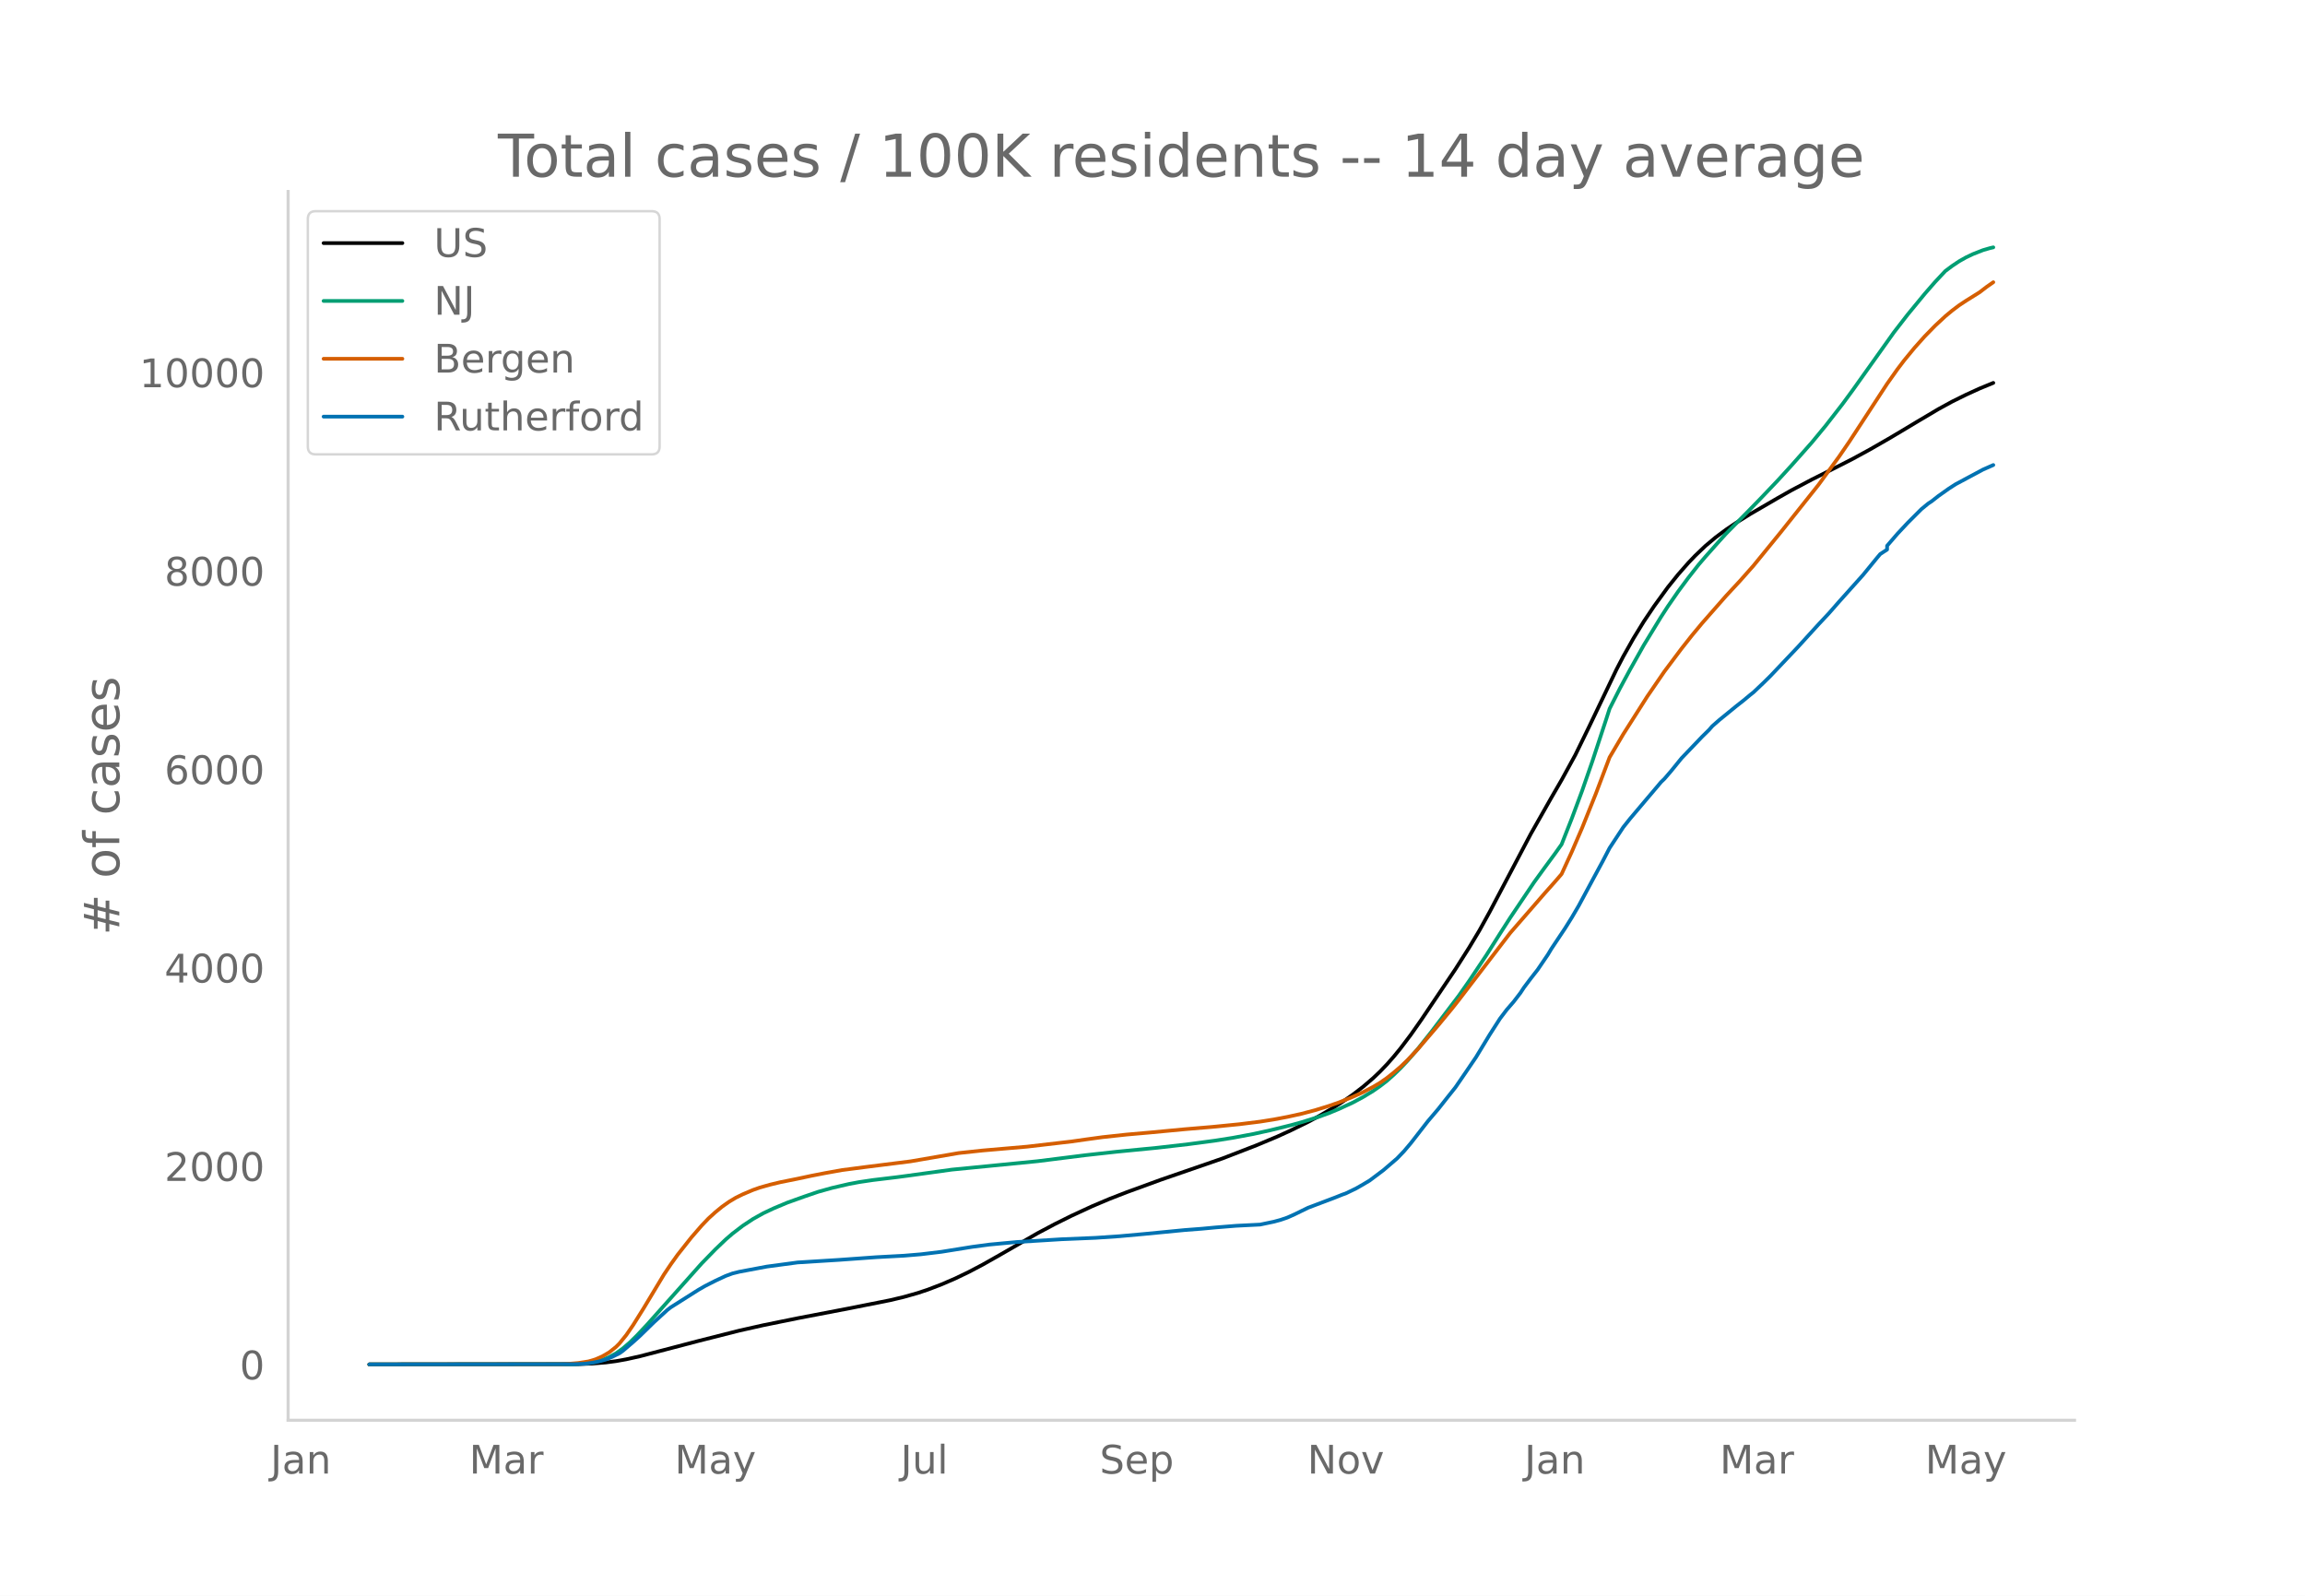
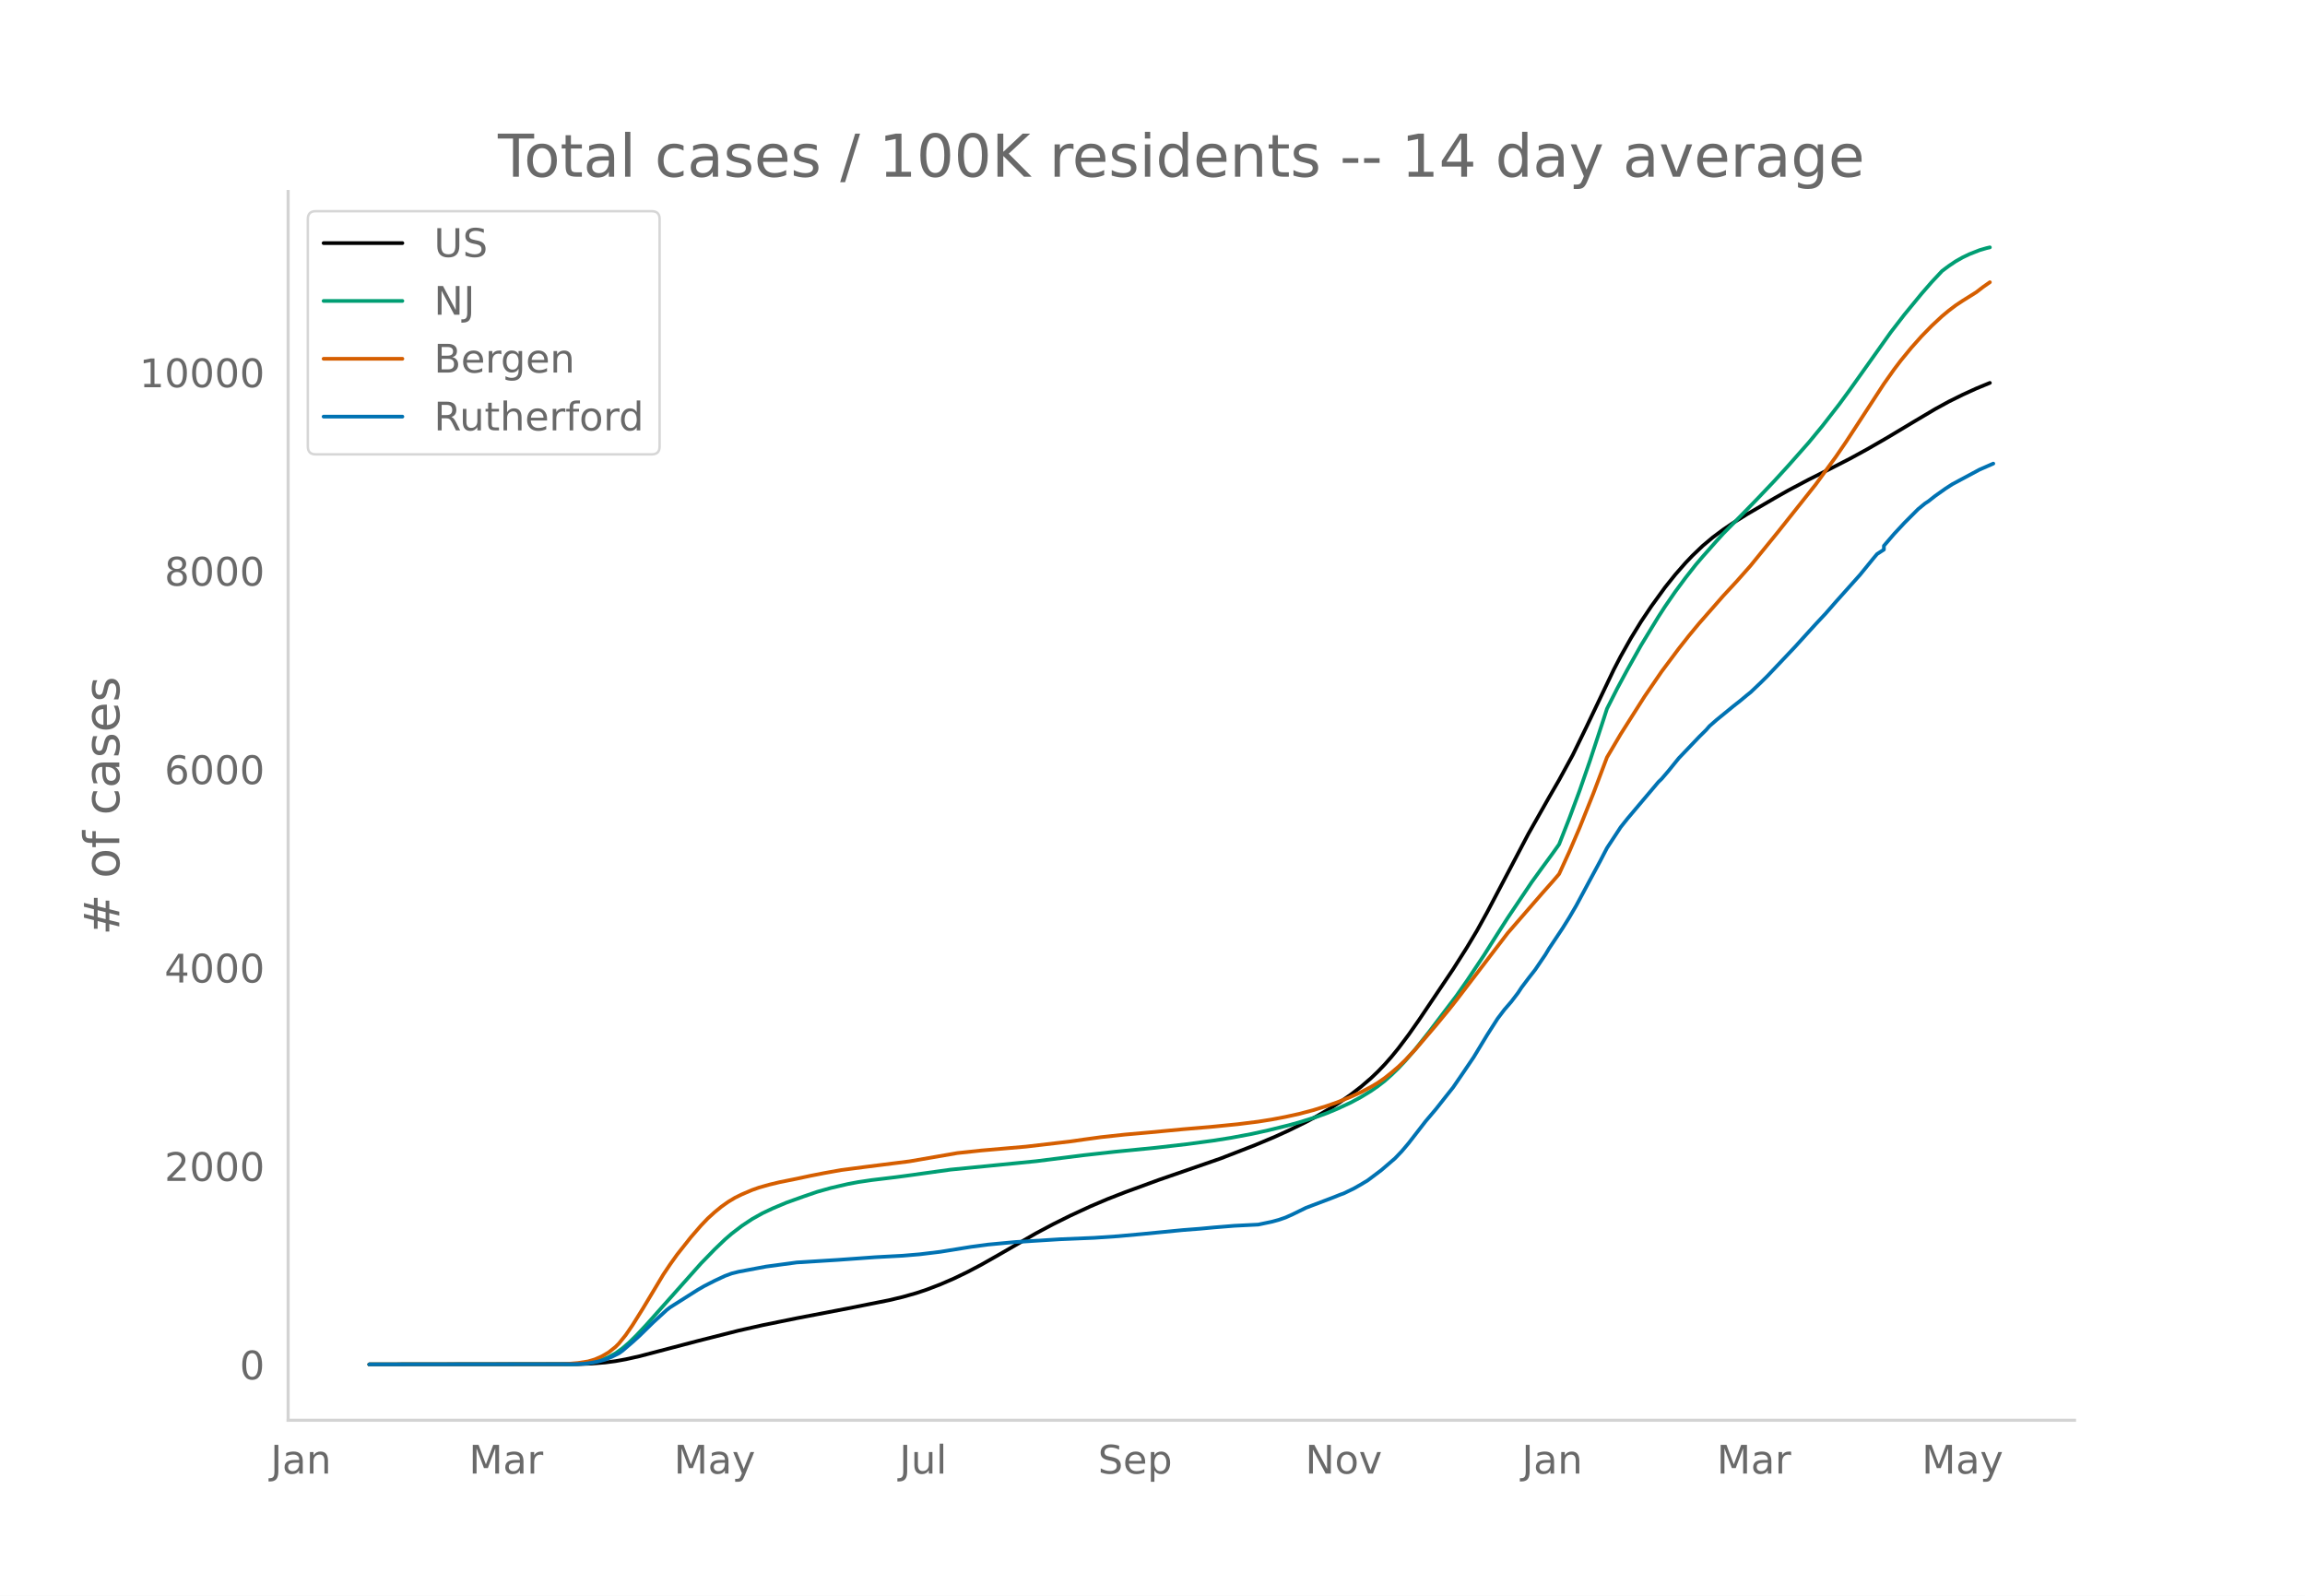
<svg xmlns="http://www.w3.org/2000/svg" xmlns:xlink="http://www.w3.org/1999/xlink" height="864" viewBox="0 0 936 648" width="1248">
  <defs>
    <style>*{stroke-linecap:butt;stroke-linejoin:round}</style>
  </defs>
  <g id="figure_1">
    <path d="M0 648h936V0H0z" style="fill:#fff" id="patch_1" />
    <g id="axes_1">
      <path d="M117 576.72h725.4V77.76H117z" style="fill:none" id="patch_2" />
-       <path clip-path="url(#p151ad370fe)" d="m149.973 554.04 84.866-.105 5.565-.217 5.565-.456 4.174-.546 4.174-.747 5.565-1.24 8.347-2.18 15.304-4.009 16.695-4.225 9.739-2.191 13.913-2.83 20.868-4.002 16.695-3.317 5.565-1.322 5.565-1.576 4.174-1.387 5.565-2.128 5.565-2.4 5.565-2.678 5.565-2.93 6.957-3.934 15.303-8.813 6.957-3.694 6.956-3.456 8.347-3.852 6.957-2.947 6.956-2.709 13.912-5.08 25.043-8.65 13.913-5.388 8.347-3.499 5.565-2.54 6.956-3.408 4.174-2.226 5.565-3.238 4.174-2.661 4.174-2.89 4.173-3.208 4.174-3.582 2.783-2.648 2.782-2.9 2.783-3.156 2.782-3.398 4.174-5.53 4.174-5.935L591 393.572l5.565-8.758 4.174-6.966 4.174-7.552 6.956-13.189 9.739-18.47 8.347-14.715 4.174-7.202 5.565-10.16 5.565-11.39 11.13-23.268 2.783-5.347 4.174-7.4 4.173-6.797 4.174-6.214 5.565-7.66 4.174-5.189 4.174-4.754 2.782-2.91 4.174-3.982 4.174-3.491 4.173-3.094 4.174-2.822 5.565-3.464 11.13-6.47 5.565-3.15 8.348-4.413 8.347-4.185 8.348-4.258 6.956-3.794 8.348-4.799 11.13-6.656 8.347-4.95 5.565-3.04 5.565-2.756 5.565-2.538 5.565-2.291h0" style="fill:none;stroke:#000;stroke-linecap:round;stroke-width:1.5" id="line2d_1" />
-       <path clip-path="url(#p151ad370fe)" d="m149.973 554.04 82.084-.091 4.173-.197 2.783-.26 2.783-.507 2.782-.788 2.783-1.13 2.782-1.513 2.783-2.002 2.782-2.392 2.783-2.714 4.173-4.437 22.26-24.966 5.565-5.713 4.174-3.991 2.783-2.405 4.173-3.19 4.174-2.759 4.174-2.335 4.174-1.967 5.565-2.334 6.956-2.491 5.565-1.901 5.565-1.56 6.956-1.615 4.174-.779 5.565-.826 9.739-1.171 4.174-.553 18.086-2.5 34.781-3.419 19.478-2.446 12.521-1.386 16.695-1.635 12.522-1.44 11.13-1.488 6.956-1.1 8.347-1.556 6.957-1.528 8.347-2.061 4.174-1.15 6.956-2.181 4.174-1.513 4.174-1.725 5.565-2.566 4.173-2.23 4.174-2.54 2.783-1.932 2.782-2.148 2.783-2.479 2.782-2.696 2.783-2.944 4.174-4.824 5.565-7.006 11.13-14.647 4.173-5.962 6.957-10.406 5.565-8.789 4.173-6.497 9.74-14.467 4.173-5.752 4.174-5.676 2.782-3.909 4.174-10.588 4.174-11.218 4.174-12.023 5.565-16.9 1.39-4.314 4.175-8.231 4.173-7.725 5.565-9.903 6.957-11.407 2.782-4.292 4.174-6.03 4.174-5.629 4.173-5.312 2.783-3.254 5.565-6.266 2.782-3.068 8.348-8.447 5.565-5.711 6.956-7.3 5.565-6.081 8.348-9.427 5.565-6.736 6.956-8.94 4.174-5.685 16.695-23.431 5.565-7.192 6.956-8.45 4.174-4.788 4.174-4.452 2.782-2.073 2.783-1.867 2.782-1.573 2.783-1.332 4.174-1.64 2.782-.806 1.391-.324h0" style="fill:none;stroke:#009e73;stroke-linecap:round;stroke-width:1.5" id="line2d_2" />
-       <path clip-path="url(#p151ad370fe)" d="m149.973 554.04 77.91-.085 2.782-.131 4.174-.356 4.174-.65 2.783-.827 2.782-1.218 2.783-1.62 2.782-2.21 1.391-1.397 2.783-3.435 2.782-4.04 4.174-6.672 8.348-13.87 2.782-4.137 2.783-3.89 5.565-7.03 4.173-4.807 2.783-2.909 2.782-2.521 2.783-2.272 2.782-1.968 2.783-1.665 2.782-1.362 4.174-1.768 2.783-.98 4.173-1.177 4.174-.999 6.957-1.398 5.565-1.19 5.565-1.089 6.956-1.243 9.739-1.269 18.086-2.274 19.477-3.358 9.74-1.043 18.086-1.562 18.086-2.105 5.565-.797 6.956-.949 9.739-1.053 9.739-.857 13.912-1.314 11.13-.938 11.13-1.102 8.348-1.04 5.565-.884 5.565-1.058 5.565-1.223 5.565-1.467 5.565-1.716 4.174-1.451 5.565-2.24 4.173-1.892 4.174-2.198 2.783-1.654 2.782-1.934 2.783-2.21 2.782-2.372 2.783-2.673 4.174-4.41 8.347-9.756 5.565-6.75 2.783-3.522 20.868-27.215 13.913-16.008 4.174-4.693 2.782-3.226 4.174-9.085 4.174-9.693 5.565-13.87 5.565-14.721 5.565-9.418 9.739-15.31 6.956-10.144 6.956-9.288 4.174-5.29 4.174-5.028 9.738-11.087 5.565-5.999 5.565-6.272 11.13-13.658 15.304-19.223 8.348-11.441 4.174-6.097 6.956-10.643 8.347-12.778 4.174-5.894 2.783-3.662 4.173-5.072 4.174-4.677 4.174-4.271 4.174-3.883 2.782-2.304 2.783-2.105 2.782-1.841 5.565-3.475 2.783-2.137 2.782-1.944h0" style="fill:none;stroke:#d55e00;stroke-linecap:round;stroke-width:1.5" id="line2d_3" />
-       <path clip-path="url(#p151ad370fe)" d="m149.973 554.04 83.475-.094 4.174-.189 2.782-.377 2.783-.55 2.782-.74 2.783-1.179 2.782-1.383 1.392-.99 4.173-3.57 2.783-2.516 5.565-5.44 5.565-5.094 1.391-1.069 11.13-7.044 2.783-1.603 4.173-2.123 4.174-1.95 2.783-1.022 2.782-.691 11.13-2.091 12.522-1.683 16.695-1.037 15.303-1.101 11.13-.598 6.957-.581 8.347-1.007 12.521-2.012 6.957-.928 11.13-1.037 18.086-1.117 13.913-.581 9.738-.66 9.74-.881 16.694-1.62 6.957-.534 5.565-.52 8.347-.675 9.739-.488 5.565-1.163 2.782-.755 2.783-.959 2.782-1.242 5.565-2.72 11.13-4.214 2.783-1.116 1.391-.487 4.174-2.013 2.782-1.588 2.783-1.666 5.565-4.183 5.565-4.78 2.783-2.908 2.782-3.286 6.956-8.946 4.174-4.906 4.174-5.283 2.782-3.49 4.174-6.085 4.174-6.147 5.565-9.167 4.174-6.509 2.782-3.663 2.783-3.208 2.782-3.631 1.391-2.123 2.783-3.695 2.782-3.553 4.174-6.148 1.391-2.327 5.565-8.333 2.783-4.45 2.783-4.748 5.565-10.345 4.173-7.72 2.783-5.346 5.565-8.458 2.782-3.49 6.957-8.224 4.173-4.921 1.392-1.667 1.39-1.336 2.783-3.239 4.174-5.141 8.348-8.726 2.782-2.736 1.391-1.588 2.783-2.437 6.956-5.676 2.783-2.185 2.782-2.312 1.391-1.1 4.174-3.962 2.783-2.752 11.13-11.729 4.174-4.59 4.173-4.576 4.174-4.45 4.174-4.764 9.739-10.864 5.565-6.808 1.39-1.65 2.783-1.809v-1.54l4.174-4.843 4.174-4.466 5.565-5.565 2.782-2.28 1.392-.912 2.782-2.186 4.174-2.955 2.782-1.793 11.13-5.959 4.174-1.84h0" style="fill:none;stroke:#0072b2;stroke-linecap:round;stroke-width:1.5" id="line2d_4" />
+       <path clip-path="url(#p2865c49f40)" d="m149.973 554.04 84.688-.105 5.553-.217 5.553-.456 4.165-.546 4.165-.747 5.553-1.24 8.33-2.18 15.272-4.009 16.66-4.225 9.718-2.191 13.883-2.83 20.825-4.002 16.66-3.317 5.553-1.322 5.554-1.576 4.165-1.387 5.553-2.128 5.553-2.4 5.554-2.678 5.553-2.93 6.942-3.934 15.271-8.813 6.942-3.694 6.941-3.456 8.33-3.852 6.942-2.947 6.942-2.709 13.883-5.08 24.99-8.65 13.883-5.388 8.33-3.499 5.553-2.54 6.942-3.408 4.165-2.226 5.553-3.238 4.165-2.661 4.165-2.89 4.165-3.208 4.165-3.582 2.777-2.648 2.776-2.9 2.777-3.156 2.777-3.398 4.165-5.53 4.165-5.935 13.883-20.64 5.553-8.758 4.165-6.966 4.165-7.552 6.942-13.189 9.718-18.47 8.33-14.715 4.165-7.202 5.553-10.16 5.554-11.39 11.106-23.268 2.777-5.347 4.165-7.4 4.165-6.797 4.165-6.214 5.553-7.66 4.165-5.189 4.165-4.754 2.777-2.91 4.165-3.982 4.165-3.491 4.165-3.094 4.165-2.822 5.553-3.464 11.106-6.47 5.554-3.15 8.33-4.413 8.33-4.185 8.33-4.258 6.941-3.794 8.33-4.799 11.107-6.656 8.33-4.95 5.553-3.04 5.553-2.756 5.554-2.538 5.553-2.291h0" style="fill:none;stroke:#000;stroke-linecap:round;stroke-width:1.5" id="line2d_1" />
+       <path clip-path="url(#p2865c49f40)" d="m149.973 554.04 81.91-.091 4.166-.197 2.777-.26 2.776-.507 2.777-.788 2.777-1.13 2.776-1.513 2.777-2.002 2.776-2.392 2.777-2.714 4.165-4.437 22.213-24.966 5.554-5.713 4.165-3.991 2.776-2.405 4.165-3.19 4.165-2.759 4.165-2.335 4.165-1.967 5.553-2.334 6.942-2.491 5.553-1.901 5.554-1.56 6.941-1.615 4.165-.779 5.554-.826 9.718-1.171 4.165-.553 18.048-2.5 34.708-3.419 19.437-2.446 12.495-1.386 16.66-1.635 12.494-1.44 11.107-1.488 6.942-1.1 8.33-1.556 6.941-1.528 8.33-2.061 4.165-1.15 6.942-2.181 4.165-1.513 4.165-1.725 5.553-2.566 4.165-2.23 4.165-2.54 2.777-1.932 2.776-2.148 2.777-2.479 2.777-2.696 2.776-2.944 4.165-4.824 5.554-7.006 11.106-14.647 4.165-5.962 6.942-10.406 5.553-8.789 4.165-6.497 9.718-14.467 4.165-5.752 4.165-5.676 2.777-3.909 4.165-10.588 4.165-11.218 4.165-12.023 5.553-16.9 1.389-4.314 4.164-8.231 4.165-7.725 5.554-9.903 6.941-11.407 2.777-4.292 4.165-6.03 4.165-5.629 4.165-5.312 2.777-3.254 5.553-6.266 2.777-3.068 8.33-8.447 5.553-5.711 6.941-7.3 5.554-6.081 8.33-9.427 5.553-6.736 6.942-8.94 4.165-5.685 16.66-23.431 5.553-7.192 6.941-8.45 4.165-4.788 4.165-4.452 2.777-2.073 2.777-1.867 2.776-1.573 2.777-1.332 4.165-1.64 2.777-.806 1.388-.324h0" style="fill:none;stroke:#009e73;stroke-linecap:round;stroke-width:1.5" id="line2d_2" />
+       <path clip-path="url(#p2865c49f40)" d="m149.973 554.04 77.746-.085 2.777-.131 4.165-.356 4.165-.65 2.776-.827 2.777-1.218 2.777-1.62 2.776-2.21 1.388-1.397 2.777-3.435 2.777-4.04 4.165-6.672 8.33-13.87 2.776-4.137 2.777-3.89 5.553-7.03 4.165-4.807 2.777-2.909 2.777-2.521 2.776-2.272 2.777-1.968 2.777-1.665 2.776-1.362 4.165-1.768 2.777-.98 4.165-1.177 4.165-.999 6.941-1.398 5.554-1.19 5.553-1.089 6.942-1.243 9.718-1.269 18.048-2.274 19.437-3.358 9.718-1.043 18.048-1.562 18.048-2.105 5.554-.797 6.941-.949 9.719-1.053 9.718-.857 13.883-1.314 11.107-.938 11.106-1.102 8.33-1.04 5.554-.884 5.553-1.058 5.553-1.223 5.554-1.467 5.553-1.716 4.165-1.451 5.553-2.24 4.165-1.892 4.165-2.198 2.777-1.654 2.776-1.934 2.777-2.21 2.777-2.372 2.776-2.673 4.165-4.41 8.33-9.756 5.554-6.75 2.776-3.522 20.825-27.215 13.883-16.008 4.165-4.693 2.777-3.226 4.165-9.085 4.165-9.693 5.553-13.87 5.554-14.721 5.553-9.418 9.718-15.31 6.942-10.144 6.941-9.288 4.165-5.29 4.165-5.028 9.719-11.087 5.553-5.999 5.553-6.272 11.107-13.658 15.271-19.223 8.33-11.441 4.165-6.097 6.942-10.643 8.33-12.778 4.165-5.894 2.776-3.662 4.165-5.072 4.165-4.677 4.165-4.271 4.165-3.883 2.777-2.304 2.777-2.105 2.776-1.841 5.554-3.475 2.776-2.137 2.777-1.944h0" style="fill:none;stroke:#d55e00;stroke-linecap:round;stroke-width:1.5" id="line2d_3" />
+       <path clip-path="url(#p2865c49f40)" d="m149.973 554.04 83.3-.094 4.164-.189 2.777-.377 2.777-.55 2.776-.74 2.777-1.179 2.776-1.383 1.389-.99 4.165-3.57 2.776-2.516 5.554-5.44 5.553-5.094 1.388-1.069 11.107-7.044 2.777-1.603 4.165-2.123 4.165-1.95 2.776-1.022 2.777-.691 11.106-2.091 12.495-1.683 16.66-1.037 15.272-1.101 11.106-.598 6.942-.581 8.33-1.007 12.495-2.012 6.942-.928 11.106-1.037 18.048-1.117 13.884-.581 9.718-.66 9.718-.881 16.66-1.62 6.942-.534 5.553-.52 8.33-.675 9.718-.488 5.554-1.163 2.776-.755 2.777-.959 2.777-1.242 5.553-2.72 11.106-4.214 2.777-1.116 1.388-.487 4.165-2.013 2.777-1.588 2.777-1.666 5.553-4.183 5.553-4.78 2.777-2.908 2.777-3.286 6.941-8.946 4.165-4.906 4.165-5.283 2.777-3.49 4.165-6.085 4.165-6.147 5.553-9.167 4.165-6.509 2.777-3.663 2.776-3.208 2.777-3.631 1.388-2.123 2.777-3.695 2.777-3.553 4.165-6.148 1.388-2.327 5.553-8.333 2.777-4.45 2.777-4.748 5.553-10.345 4.165-7.72 2.777-5.346 5.553-8.458 2.776-3.49 6.942-8.224 4.165-4.921 1.388-1.667 1.389-1.336 2.776-3.239 4.165-5.141 8.33-8.726 2.777-2.736 1.388-1.588 2.777-2.437 6.942-5.676 2.776-2.185 2.777-2.312 1.388-1.1 4.165-3.962 2.777-2.752 11.106-11.729 4.165-4.59 4.165-4.576 4.165-4.45 4.165-4.764 9.719-10.864 5.553-6.808 1.388-1.65 2.777-1.809v-1.54l4.165-4.843 4.165-4.466 5.553-5.565 2.777-2.28 1.388-.912 2.777-2.186 4.165-2.955 2.776-1.793 11.107-5.959 5.553-2.421h0" style="fill:none;stroke:#0072b2;stroke-linecap:round;stroke-width:1.5" id="line2d_4" />
      <path d="M117 576.72V77.76" style="fill:none;stroke:#d3d3d3;stroke-linecap:square;stroke-linejoin:miter;stroke-width:1.25" id="patch_3" />
      <path d="M117 576.72h725.4" style="fill:none;stroke:#d3d3d3;stroke-linecap:square;stroke-linejoin:miter;stroke-width:1.25" id="patch_4" />
      <g id="matplotlib.axis_1">
        <g id="xtick_1">
-           <g style="fill:#696969" transform="matrix(.16 0 0 -.16 109.815 598.378)" id="text_1">
+           <g style="fill:#696969" transform="matrix(.16 0 0 -.16 109.874 598.378)" id="text_1">
            <defs>
              <path d="M9.813 72.906h9.859V5.078q0-13.187-5-19.14-5-5.954-16.094-5.954h-3.75v8.297h3.078q6.531 0 9.219 3.672Q9.813-4.39 9.813 5.078z" id="DejaVuSans-74" />
              <path d="M34.281 27.484q-10.89 0-15.093-2.484-4.204-2.484-4.204-8.5 0-4.781 3.157-7.594 3.156-2.797 8.562-2.797 7.485 0 12 5.297 4.516 5.297 4.516 14.078v2zm17.922 3.72V0H43.22v8.297Q40.14 3.328 35.547.953q-4.594-2.375-11.234-2.375-8.391 0-13.36 4.719Q6 8.016 6 15.922q0 9.219 6.172 13.906 6.187 4.688 18.437 4.688h12.61v.89q0 6.203-4.078 9.594-4.078 3.39-11.453 3.39-4.688 0-9.141-1.124-4.438-1.125-8.531-3.375v8.312q4.921 1.906 9.562 2.844 4.64.953 9.031.953 11.875 0 17.735-6.156 5.86-6.14 5.86-18.64z" id="DejaVuSans-97" />
              <path d="M54.89 33.016V0h-8.984v32.719q0 7.765-3.031 11.61-3.031 3.858-9.078 3.858-7.281 0-11.484-4.64-4.204-4.625-4.204-12.64V0H9.08v54.688h9.03v-8.5q3.235 4.937 7.594 7.374Q30.078 56 35.797 56q9.422 0 14.25-5.828 4.844-5.828 4.844-17.156z" id="DejaVuSans-110" />
            </defs>
            <use xlink:href="#DejaVuSans-74" />
            <use x="29.492" xlink:href="#DejaVuSans-97" />
            <use x="90.771" xlink:href="#DejaVuSans-110" />
          </g>
        </g>
        <g id="xtick_2">
-           <g style="fill:#696969" transform="matrix(.16 0 0 -.16 190.53 598.378)" id="text_2">
+           <g style="fill:#696969" transform="matrix(.16 0 0 -.16 190.412 598.378)" id="text_2">
            <defs>
              <path d="M9.813 72.906h14.703l18.593-49.61 18.703 49.61h14.704V0H66.89v64.016l-18.797-50h-9.907l-18.796 50V0H9.813z" id="DejaVuSans-77" />
              <path d="M41.11 46.297q-1.516.875-3.297 1.281Q36.03 48 33.89 48q-7.625 0-11.703-4.953-4.079-4.953-4.079-14.234V0H9.08v54.688h9.03v-8.5q2.844 4.984 7.375 7.39Q30.031 56 36.531 56q.922 0 2.047-.125 1.125-.11 2.484-.36z" id="DejaVuSans-114" />
            </defs>
            <use xlink:href="#DejaVuSans-77" />
            <use x="86.279" xlink:href="#DejaVuSans-97" />
            <use x="147.559" xlink:href="#DejaVuSans-114" />
          </g>
        </g>
        <g id="xtick_3">
-           <g style="fill:#696969" transform="matrix(.16 0 0 -.16 273.95 598.378)" id="text_3">
+           <g style="fill:#696969" transform="matrix(.16 0 0 -.16 273.654 598.378)" id="text_3">
            <defs>
              <path d="M32.172-5.078q-3.797-9.766-7.422-12.735-3.61-2.984-9.656-2.984H7.906v7.516h5.282q3.703 0 5.75 1.765Q21-9.766 23.483-3.219l1.61 4.094-22.11 53.813H12.5l17.094-42.766 17.093 42.766h9.516z" id="DejaVuSans-121" />
            </defs>
            <use xlink:href="#DejaVuSans-77" />
            <use x="86.279" xlink:href="#DejaVuSans-97" />
            <use x="147.559" xlink:href="#DejaVuSans-121" />
          </g>
        </g>
        <g id="xtick_4">
-           <g style="fill:#696969" transform="matrix(.16 0 0 -.16 365.703 598.378)" id="text_4">
+           <g style="fill:#696969" transform="matrix(.16 0 0 -.16 365.229 598.378)" id="text_4">
            <defs>
              <path d="M8.5 21.578v33.11h8.984V21.922q0-7.766 3.016-11.656 3.031-3.875 9.094-3.875 7.265 0 11.484 4.64 4.234 4.64 4.234 12.656v31h8.985V0h-8.984v8.406Q42.047 3.422 37.718 1q-4.313-2.422-10.032-2.422-9.421 0-14.312 5.86Q8.5 10.296 8.5 21.578zM31.11 56z" id="DejaVuSans-117" />
              <path d="M9.422 75.984h8.984V0H9.422z" id="DejaVuSans-108" />
            </defs>
            <use xlink:href="#DejaVuSans-74" />
            <use x="29.492" xlink:href="#DejaVuSans-117" />
            <use x="92.871" xlink:href="#DejaVuSans-108" />
          </g>
        </g>
        <g id="xtick_5">
-           <g style="fill:#696969" transform="matrix(.16 0 0 -.16 446.534 598.378)" id="text_5">
+           <g style="fill:#696969" transform="matrix(.16 0 0 -.16 445.878 598.378)" id="text_5">
            <defs>
              <path d="M53.516 70.516V60.89q-5.61 2.687-10.594 4-4.984 1.328-9.625 1.328-8.047 0-12.422-3.125t-4.375-8.89q0-4.845 2.906-7.313 2.907-2.453 11.016-3.97l5.953-1.218q11.031-2.11 16.281-7.406 5.25-5.297 5.25-14.172 0-10.61-7.11-16.078-7.093-5.469-20.812-5.469-5.172 0-11.015 1.172Q13.14.922 6.89 3.219v10.156q6-3.36 11.765-5.078 5.766-1.703 11.328-1.703 8.438 0 13.032 3.312 4.593 3.328 4.593 9.485 0 5.359-3.297 8.39-3.296 3.032-10.812 4.547L27.484 33.5q-11.03 2.188-15.968 6.875-4.922 4.688-4.922 13.047 0 9.672 6.812 15.234 6.813 5.563 18.766 5.563 5.14 0 10.453-.938 5.328-.922 10.89-2.765z" id="DejaVuSans-83" />
              <path d="M56.203 29.594v-4.39H14.891q.593-9.282 5.593-14.142 5-4.859 13.938-4.859 5.172 0 10.031 1.266 4.86 1.265 9.656 3.812v-8.5Q49.266.734 44.187-.344 39.11-1.422 33.892-1.422q-13.094 0-20.735 7.61-7.64 7.625-7.64 20.625 0 13.421 7.25 21.296Q20.016 56 32.328 56q11.031 0 17.453-7.11 6.422-7.093 6.422-19.296zm-8.984 2.64q-.094 7.36-4.125 11.75-4.032 4.407-10.672 4.407-7.516 0-12.031-4.25-4.516-4.25-5.203-11.97z" id="DejaVuSans-101" />
              <path d="M18.11 8.203v-29H9.077v75.484h9.031v-8.296q2.844 4.875 7.157 7.234Q29.594 56 35.594 56q9.968 0 16.187-7.906 6.235-7.907 6.235-20.797T51.78 6.484q-6.218-7.906-16.187-7.906-6 0-10.328 2.375-4.313 2.375-7.157 7.25zm30.578 19.094q0 9.906-4.079 15.547-4.078 5.64-11.203 5.64-7.14 0-11.218-5.64-4.079-5.64-4.079-15.547 0-9.906 4.078-15.547 4.079-5.64 11.22-5.64 7.124 0 11.202 5.64t4.078 15.547z" id="DejaVuSans-112" />
            </defs>
            <use xlink:href="#DejaVuSans-83" />
            <use x="63.477" xlink:href="#DejaVuSans-101" />
            <use x="125" xlink:href="#DejaVuSans-112" />
          </g>
        </g>
        <g id="xtick_6">
-           <g style="fill:#696969" transform="matrix(.16 0 0 -.16 530.865 598.378)" id="text_6">
+           <g style="fill:#696969" transform="matrix(.16 0 0 -.16 530.03 598.378)" id="text_6">
            <defs>
              <path d="M9.813 72.906h13.28l32.329-60.984v60.984h9.562V0h-13.28L19.39 60.984V0H9.813z" id="DejaVuSans-78" />
              <path d="M30.61 48.39q-7.22 0-11.422-5.64-4.204-5.64-4.204-15.453 0-9.813 4.172-15.453 4.188-5.64 11.453-5.64 7.188 0 11.375 5.655 4.203 5.672 4.203 15.438 0 9.719-4.203 15.406-4.187 5.688-11.375 5.688zm0 7.61q11.718 0 18.406-7.625 6.703-7.61 6.703-21.078 0-13.422-6.703-21.078-6.688-7.64-18.407-7.64-11.765 0-18.437 7.64-6.656 7.656-6.656 21.078 0 13.469 6.656 21.078Q18.844 56 30.609 56z" id="DejaVuSans-111" />
              <path d="M2.984 54.688H12.5L29.594 8.797l17.093 45.89h9.516L35.687 0H23.485z" id="DejaVuSans-118" />
            </defs>
            <use xlink:href="#DejaVuSans-78" />
            <use x="74.805" xlink:href="#DejaVuSans-111" />
            <use x="135.986" xlink:href="#DejaVuSans-118" />
          </g>
        </g>
        <g id="xtick_7">
-           <g style="fill:#696969" transform="matrix(.16 0 0 -.16 619.014 598.378)" id="text_7">
+           <g style="fill:#696969" transform="matrix(.16 0 0 -.16 618 598.378)" id="text_7">
            <use xlink:href="#DejaVuSans-74" />
            <use x="29.492" xlink:href="#DejaVuSans-97" />
            <use x="90.771" xlink:href="#DejaVuSans-110" />
          </g>
        </g>
        <g id="xtick_8">
-           <g style="fill:#696969" transform="matrix(.16 0 0 -.16 698.337 598.378)" id="text_8">
+           <g style="fill:#696969" transform="matrix(.16 0 0 -.16 697.15 598.378)" id="text_8">
            <use xlink:href="#DejaVuSans-77" />
            <use x="86.279" xlink:href="#DejaVuSans-97" />
            <use x="147.559" xlink:href="#DejaVuSans-114" />
          </g>
        </g>
        <g id="xtick_9">
-           <g style="fill:#696969" transform="matrix(.16 0 0 -.16 781.757 598.378)" id="text_9">
+           <g style="fill:#696969" transform="matrix(.16 0 0 -.16 780.392 598.378)" id="text_9">
            <use xlink:href="#DejaVuSans-77" />
            <use x="86.279" xlink:href="#DejaVuSans-97" />
            <use x="147.559" xlink:href="#DejaVuSans-121" />
          </g>
        </g>
      </g>
      <g id="matplotlib.axis_2">
        <g id="ytick_1">
          <g style="fill:#696969" transform="matrix(.16 0 0 -.16 97.32 560.119)" id="text_10">
            <defs>
              <path d="M31.781 66.406q-7.61 0-11.453-7.5Q16.5 51.422 16.5 36.375q0-14.984 3.828-22.484 3.844-7.5 11.453-7.5 7.672 0 11.5 7.5 3.844 7.5 3.844 22.484 0 15.047-3.844 22.531-3.828 7.5-11.5 7.5zm0 7.813q12.266 0 18.735-9.703 6.468-9.688 6.468-28.141 0-18.406-6.468-28.11-6.47-9.687-18.735-9.687-12.25 0-18.718 9.688-6.47 9.703-6.47 28.109 0 18.453 6.47 28.14Q19.53 74.22 31.78 74.22z" id="DejaVuSans-48" />
            </defs>
            <use xlink:href="#DejaVuSans-48" />
          </g>
        </g>
        <g id="ytick_2">
          <g style="fill:#696969" transform="matrix(.16 0 0 -.16 66.78 479.543)" id="text_11">
            <defs>
              <path d="M19.188 8.297h34.421V0H7.33v8.297q5.609 5.812 15.296 15.594 9.703 9.797 12.188 12.64 4.734 5.313 6.609 9 1.89 3.688 1.89 7.25 0 5.813-4.078 9.469-4.078 3.672-10.625 3.672-4.64 0-9.797-1.61-5.14-1.609-11-4.89v9.969Q13.767 71.78 18.938 73q5.188 1.219 9.485 1.219 11.328 0 18.062-5.672 6.735-5.656 6.735-15.125 0-4.5-1.688-8.531-1.672-4.016-6.125-9.485-1.218-1.422-7.765-8.187-6.532-6.766-18.453-18.922z" id="DejaVuSans-50" />
            </defs>
            <use xlink:href="#DejaVuSans-50" />
            <use x="63.623" xlink:href="#DejaVuSans-48" />
            <use x="127.246" xlink:href="#DejaVuSans-48" />
            <use x="190.869" xlink:href="#DejaVuSans-48" />
          </g>
        </g>
        <g id="ytick_3">
          <g style="fill:#696969" transform="matrix(.16 0 0 -.16 66.78 398.966)" id="text_12">
            <defs>
              <path d="M37.797 64.313 12.89 25.39h24.906zm-2.594 8.593H47.61V25.391h10.407v-8.203H47.609V0h-9.812v17.188H4.89v9.515z" id="DejaVuSans-52" />
            </defs>
            <use xlink:href="#DejaVuSans-52" />
            <use x="63.623" xlink:href="#DejaVuSans-48" />
            <use x="127.246" xlink:href="#DejaVuSans-48" />
            <use x="190.869" xlink:href="#DejaVuSans-48" />
          </g>
        </g>
        <g id="ytick_4">
          <g style="fill:#696969" transform="matrix(.16 0 0 -.16 66.78 318.39)" id="text_13">
            <defs>
              <path d="M33.016 40.375q-6.641 0-10.532-4.547-3.875-4.531-3.875-12.437 0-7.86 3.875-12.438 3.891-4.562 10.532-4.562 6.64 0 10.515 4.562 3.875 4.578 3.875 12.438 0 7.906-3.875 12.437-3.875 4.547-10.515 4.547zm19.578 30.922v-8.984q-3.719 1.75-7.5 2.671-3.782.938-7.5.938-9.766 0-14.922-6.594-5.14-6.594-5.875-19.922 2.875 4.25 7.219 6.516 4.359 2.266 9.578 2.266 10.984 0 17.36-6.672 6.374-6.657 6.374-18.125 0-11.235-6.64-18.032-6.641-6.78-17.672-6.78-12.657 0-19.344 9.687-6.688 9.703-6.688 28.109 0 17.281 8.204 27.563 8.203 10.28 22.015 10.28 3.719 0 7.5-.734t7.89-2.187z" id="DejaVuSans-54" />
            </defs>
            <use xlink:href="#DejaVuSans-54" />
            <use x="63.623" xlink:href="#DejaVuSans-48" />
            <use x="127.246" xlink:href="#DejaVuSans-48" />
            <use x="190.869" xlink:href="#DejaVuSans-48" />
          </g>
        </g>
        <g id="ytick_5">
          <g style="fill:#696969" transform="matrix(.16 0 0 -.16 66.78 237.814)" id="text_14">
            <defs>
              <path d="M31.781 34.625q-7.031 0-11.062-3.766-4.016-3.765-4.016-10.343 0-6.594 4.016-10.36Q24.75 6.391 31.78 6.391q7.032 0 11.078 3.78 4.063 3.798 4.063 10.345 0 6.578-4.031 10.343-4.016 3.766-11.11 3.766zm-9.86 4.188q-6.343 1.562-9.89 5.906Q8.5 49.079 8.5 55.329q0 8.733 6.219 13.812 6.234 5.078 17.062 5.078 10.89 0 17.094-5.078 6.203-5.079 6.203-13.813 0-6.25-3.547-10.61-3.531-4.343-9.828-5.906 7.125-1.656 11.094-6.5 3.984-4.828 3.984-11.796 0-10.61-6.468-16.282-6.47-5.656-18.532-5.656-12.047 0-18.531 5.656-6.469 5.672-6.469 16.282 0 6.968 4 11.797 4.016 4.843 11.14 6.5zM18.314 54.39q0-5.657 3.53-8.828 3.548-3.172 9.938-3.172 6.36 0 9.938 3.172 3.593 3.171 3.593 8.828 0 5.672-3.593 8.843-3.578 3.172-9.938 3.172-6.39 0-9.937-3.172-3.532-3.172-3.532-8.843z" id="DejaVuSans-56" />
            </defs>
            <use xlink:href="#DejaVuSans-56" />
            <use x="63.623" xlink:href="#DejaVuSans-48" />
            <use x="127.246" xlink:href="#DejaVuSans-48" />
            <use x="190.869" xlink:href="#DejaVuSans-48" />
          </g>
        </g>
        <g id="ytick_6">
          <g style="fill:#696969" transform="matrix(.16 0 0 -.16 56.6 157.238)" id="text_15">
            <defs>
              <path d="M12.406 8.297h16.11v55.625l-17.532-3.516v8.985l17.438 3.515h9.86V8.296H54.39V0H12.406z" id="DejaVuSans-49" />
            </defs>
            <use xlink:href="#DejaVuSans-49" />
            <use x="63.623" xlink:href="#DejaVuSans-48" />
            <use x="127.246" xlink:href="#DejaVuSans-48" />
            <use x="190.869" xlink:href="#DejaVuSans-48" />
            <use x="254.492" xlink:href="#DejaVuSans-48" />
          </g>
        </g>
        <g style="fill:#696969" transform="matrix(0 -.2 -.2 0 48.44 379.813)" id="text_16">
          <defs>
            <path d="M51.125 44H36.922l-4.11-16.313h14.313zm-7.328 27.781-5.078-20.265h14.265L58.11 71.78h7.813L60.89 51.516h15.234V44h-17.14l-4-16.313h15.53V20.22H53.079L48 0h-7.813l5.032 20.219H30.906L25.875 0h-7.86l5.079 20.219H7.719v7.468h17.187L29 44H13.281v7.516h17.625l4.985 20.265z" id="DejaVuSans-35" />
            <path d="M37.11 75.984V68.5h-8.594q-4.828 0-6.72-1.953-1.874-1.953-1.874-7.031v-4.828h14.797v-6.985H19.922V0H10.89v47.703H2.297v6.984h8.594V58.5q0 9.125 4.25 13.297 4.25 4.187 13.468 4.187z" id="DejaVuSans-102" />
            <path d="M48.781 52.594v-8.407q-3.812 2.11-7.64 3.157-3.828 1.047-7.735 1.047-8.75 0-13.593-5.547-4.829-5.532-4.829-15.547 0-10.016 4.829-15.563 4.843-5.53 13.593-5.53 3.907 0 7.735 1.046 3.828 1.047 7.64 3.156V2.094Q45.016.344 40.984-.531q-4.015-.89-8.562-.89-12.36 0-19.64 7.765-7.266 7.765-7.266 20.953 0 13.375 7.343 21.031Q20.22 56 33.016 56q4.14 0 8.093-.86 3.953-.843 7.672-2.546z" id="DejaVuSans-99" />
            <path d="M44.281 53.078v-8.5q-3.797 1.953-7.906 2.922-4.094.984-8.5.984-6.688 0-10.031-2.047-3.344-2.046-3.344-6.156 0-3.125 2.39-4.906 2.391-1.781 9.626-3.39l3.078-.688q9.562-2.047 13.593-5.781 4.032-3.735 4.032-10.422 0-7.625-6.032-12.078-6.03-4.438-16.578-4.438-4.39 0-9.156.86Q10.688.296 5.422 2v9.281q4.984-2.594 9.812-3.89 4.829-1.282 9.579-1.282 6.343 0 9.75 2.172 3.421 2.172 3.421 6.125 0 3.656-2.468 5.61-2.453 1.953-10.813 3.765l-3.125.735q-8.344 1.75-12.062 5.39-3.704 3.64-3.704 9.985 0 7.718 5.47 11.906Q16.75 56 26.811 56q4.97 0 9.36-.734 4.406-.72 8.11-2.188z" id="DejaVuSans-115" />
          </defs>
          <use xlink:href="#DejaVuSans-35" />
          <use x="83.789" xlink:href="#DejaVuSans-32" />
          <use x="115.576" xlink:href="#DejaVuSans-111" />
          <use x="176.758" xlink:href="#DejaVuSans-102" />
          <use x="211.963" xlink:href="#DejaVuSans-32" />
          <use x="243.75" xlink:href="#DejaVuSans-99" />
          <use x="298.73" xlink:href="#DejaVuSans-97" />
          <use x="360.01" xlink:href="#DejaVuSans-115" />
          <use x="412.109" xlink:href="#DejaVuSans-101" />
          <use x="473.633" xlink:href="#DejaVuSans-115" />
        </g>
      </g>
      <g style="fill:#696969" transform="matrix(.24 0 0 -.24 202.185 71.76)" id="text_17">
        <defs>
          <path d="M-.297 72.906h61.672v-8.312H35.5V0h-9.906v64.594H-.296z" id="DejaVuSans-84" />
          <path d="M18.313 70.219V54.688h18.5v-6.985h-18.5V18.016q0-6.688 1.828-8.594 1.828-1.906 7.453-1.906h9.218V0h-9.218q-10.407 0-14.36 3.875-3.953 3.89-3.953 14.14v29.688H2.687v6.984h6.594V70.22z" id="DejaVuSans-116" />
          <path d="M25.39 72.906h8.297L8.297-9.28H0z" id="DejaVuSans-47" />
          <path d="M9.813 72.906h9.859V42.094L52.39 72.906h12.703L28.906 38.922 67.672 0H54.688L19.672 35.11V0h-9.86z" id="DejaVuSans-75" />
          <path d="M9.422 54.688h8.984V0H9.422zm0 21.296h8.984v-11.39H9.422z" id="DejaVuSans-105" />
          <path d="M45.406 46.39v29.594h8.985V0h-8.985v8.203Q42.578 3.328 38.25.953q-4.313-2.375-10.375-2.375-9.906 0-16.14 7.906-6.22 7.922-6.22 20.813 0 12.89 6.22 20.797Q17.968 56 27.874 56q6.063 0 10.375-2.375 4.328-2.36 7.156-7.234zm-30.61-19.093q0-9.906 4.079-15.547 4.078-5.64 11.203-5.64 7.125 0 11.219 5.64 4.11 5.64 4.11 15.547 0 9.906-4.11 15.547-4.094 5.64-11.219 5.64-7.125 0-11.203-5.64-4.078-5.64-4.078-15.547z" id="DejaVuSans-100" />
          <path d="M4.89 31.39h26.313v-8H4.891z" id="DejaVuSans-45" />
          <path d="M45.406 27.984q0 9.766-4.031 15.125-4.016 5.375-11.297 5.375-7.219 0-11.25-5.375-4.031-5.359-4.031-15.125 0-9.718 4.031-15.093t11.25-5.375q7.281 0 11.297 5.375 4.031 5.375 4.031 15.093zm8.985-21.203q0-13.953-6.203-20.765Q42-20.797 29.203-20.797q-4.734 0-8.937.703-4.203.703-8.157 2.172v8.735q3.954-2.141 7.813-3.157 3.86-1.031 7.86-1.031 8.843 0 13.234 4.61 4.39 4.609 4.39 13.937v4.453q-2.781-4.844-7.125-7.234Q33.938 0 27.875 0 17.828 0 11.672 7.656q-6.156 7.672-6.156 20.328 0 12.688 6.156 20.344Q17.828 56 27.875 56q6.063 0 10.406-2.39 4.344-2.391 7.125-7.22v8.297h8.985z" id="DejaVuSans-103" />
        </defs>
        <use xlink:href="#DejaVuSans-84" />
        <use x="44.084" xlink:href="#DejaVuSans-111" />
        <use x="105.266" xlink:href="#DejaVuSans-116" />
        <use x="144.475" xlink:href="#DejaVuSans-97" />
        <use x="205.754" xlink:href="#DejaVuSans-108" />
        <use x="233.537" xlink:href="#DejaVuSans-32" />
        <use x="265.324" xlink:href="#DejaVuSans-99" />
        <use x="320.305" xlink:href="#DejaVuSans-97" />
        <use x="381.584" xlink:href="#DejaVuSans-115" />
        <use x="433.684" xlink:href="#DejaVuSans-101" />
        <use x="495.207" xlink:href="#DejaVuSans-115" />
        <use x="547.307" xlink:href="#DejaVuSans-32" />
        <use x="579.094" xlink:href="#DejaVuSans-47" />
        <use x="612.785" xlink:href="#DejaVuSans-32" />
        <use x="644.572" xlink:href="#DejaVuSans-49" />
        <use x="708.195" xlink:href="#DejaVuSans-48" />
        <use x="771.818" xlink:href="#DejaVuSans-48" />
        <use x="835.441" xlink:href="#DejaVuSans-75" />
        <use x="901.018" xlink:href="#DejaVuSans-32" />
        <use x="932.805" xlink:href="#DejaVuSans-114" />
        <use x="971.668" xlink:href="#DejaVuSans-101" />
        <use x="1033.191" xlink:href="#DejaVuSans-115" />
        <use x="1085.291" xlink:href="#DejaVuSans-105" />
        <use x="1113.074" xlink:href="#DejaVuSans-100" />
        <use x="1176.551" xlink:href="#DejaVuSans-101" />
        <use x="1238.074" xlink:href="#DejaVuSans-110" />
        <use x="1301.453" xlink:href="#DejaVuSans-116" />
        <use x="1340.662" xlink:href="#DejaVuSans-115" />
        <use x="1392.762" xlink:href="#DejaVuSans-32" />
        <use x="1424.549" xlink:href="#DejaVuSans-45" />
        <use x="1460.633" xlink:href="#DejaVuSans-45" />
        <use x="1496.717" xlink:href="#DejaVuSans-32" />
        <use x="1528.504" xlink:href="#DejaVuSans-49" />
        <use x="1592.127" xlink:href="#DejaVuSans-52" />
        <use x="1655.75" xlink:href="#DejaVuSans-32" />
        <use x="1687.537" xlink:href="#DejaVuSans-100" />
        <use x="1751.014" xlink:href="#DejaVuSans-97" />
        <use x="1812.293" xlink:href="#DejaVuSans-121" />
        <use x="1871.473" xlink:href="#DejaVuSans-32" />
        <use x="1903.26" xlink:href="#DejaVuSans-97" />
        <use x="1964.539" xlink:href="#DejaVuSans-118" />
        <use x="2023.719" xlink:href="#DejaVuSans-101" />
        <use x="2085.242" xlink:href="#DejaVuSans-114" />
        <use x="2126.355" xlink:href="#DejaVuSans-97" />
        <use x="2187.635" xlink:href="#DejaVuSans-103" />
        <use x="2251.111" xlink:href="#DejaVuSans-101" />
      </g>
      <g id="legend_1">
        <path d="M128.2 184.5h136.45q3.2 0 3.2-3.2V88.96q0-3.2-3.2-3.2H128.2q-3.2 0-3.2 3.2v92.34q0 3.2 3.2 3.2z" style="fill:none;opacity:.8;stroke:#ccc;stroke-linejoin:miter" id="patch_5" />
        <path d="M131.4 98.718h32" style="fill:none;stroke:#000;stroke-linecap:round;stroke-width:1.5" id="line2d_5" />
        <g style="fill:#696969" transform="matrix(.16 0 0 -.16 176.2 104.317)" id="text_18">
          <defs>
            <path d="M8.688 72.906h9.921V28.61q0-11.718 4.235-16.875 4.25-5.14 13.781-5.14 9.469 0 13.719 5.14 4.25 5.157 4.25 16.875v44.297H64.5V27.391q0-14.25-7.063-21.532-7.046-7.28-20.812-7.28-13.828 0-20.89 7.28-7.047 7.282-7.047 21.532z" id="DejaVuSans-85" />
          </defs>
          <use xlink:href="#DejaVuSans-85" />
          <use x="73.193" xlink:href="#DejaVuSans-83" />
        </g>
        <path d="M131.4 122.203h32" style="fill:none;stroke:#009e73;stroke-linecap:round;stroke-width:1.5" id="line2d_7" />
        <g style="fill:#696969" transform="matrix(.16 0 0 -.16 176.2 127.802)" id="text_19">
          <use xlink:href="#DejaVuSans-78" />
          <use x="74.805" xlink:href="#DejaVuSans-74" />
        </g>
        <path d="M131.4 145.688h32" style="fill:none;stroke:#d55e00;stroke-linecap:round;stroke-width:1.5" id="line2d_9" />
        <g style="fill:#696969" transform="matrix(.16 0 0 -.16 176.2 151.287)" id="text_20">
          <defs>
            <path d="M19.672 34.813V8.108H35.5q7.953 0 11.781 3.297 3.844 3.297 3.844 10.078 0 6.844-3.844 10.078-3.828 3.25-11.781 3.25zm0 29.984V42.828h14.61q7.218 0 10.75 2.703 3.546 2.719 3.546 8.282 0 5.515-3.547 8.25-3.531 2.734-10.75 2.734zm-9.86 8.11h25.204q11.28 0 17.375-4.688Q58.5 63.53 58.5 54.89q0-6.703-3.125-10.657-3.125-3.953-9.188-4.922 7.282-1.562 11.313-6.53 4.031-4.954 4.031-12.376 0-9.765-6.64-15.093Q48.25 0 35.984 0H9.812z" id="DejaVuSans-66" />
          </defs>
          <use xlink:href="#DejaVuSans-66" />
          <use x="68.604" xlink:href="#DejaVuSans-101" />
          <use x="130.127" xlink:href="#DejaVuSans-114" />
          <use x="169.49" xlink:href="#DejaVuSans-103" />
          <use x="232.967" xlink:href="#DejaVuSans-101" />
          <use x="294.49" xlink:href="#DejaVuSans-110" />
        </g>
        <path d="M131.4 169.173h32" style="fill:none;stroke:#0072b2;stroke-linecap:round;stroke-width:1.5" id="line2d_11" />
        <g style="fill:#696969" transform="matrix(.16 0 0 -.16 176.2 174.773)" id="text_21">
          <defs>
            <path d="M44.39 34.188q3.172-1.079 6.172-4.594 3-3.516 6.032-9.672L66.609 0H56l-9.313 18.703q-3.624 7.328-7.015 9.719-3.39 2.39-9.25 2.39h-10.75V0h-9.86v72.906h22.266q12.5 0 18.656-5.234 6.157-5.219 6.157-15.766 0-6.89-3.203-11.437-3.204-4.532-9.297-6.282zM19.673 64.797V38.922h12.406q7.125 0 10.766 3.297 3.64 3.297 3.64 9.687 0 6.39-3.64 9.64-3.64 3.25-10.766 3.25z" id="DejaVuSans-82" />
            <path d="M54.89 33.016V0h-8.984v32.719q0 7.765-3.031 11.61-3.031 3.858-9.078 3.858-7.281 0-11.484-4.64-4.204-4.625-4.204-12.64V0H9.08v75.984h9.03V46.188q3.235 4.937 7.594 7.374Q30.078 56 35.797 56q9.422 0 14.25-5.828 4.844-5.828 4.844-17.156z" id="DejaVuSans-104" />
          </defs>
          <use xlink:href="#DejaVuSans-82" />
          <use x="64.982" xlink:href="#DejaVuSans-117" />
          <use x="128.361" xlink:href="#DejaVuSans-116" />
          <use x="167.57" xlink:href="#DejaVuSans-104" />
          <use x="230.949" xlink:href="#DejaVuSans-101" />
          <use x="292.473" xlink:href="#DejaVuSans-114" />
          <use x="333.586" xlink:href="#DejaVuSans-102" />
          <use x="368.791" xlink:href="#DejaVuSans-111" />
          <use x="429.973" xlink:href="#DejaVuSans-114" />
          <use x="469.336" xlink:href="#DejaVuSans-100" />
        </g>
      </g>
    </g>
  </g>
  <defs>
-     <clipPath id="p151ad370fe">
+     <clipPath id="p2865c49f40">
      <path d="M117 77.76h725.4v498.96H117z" />
    </clipPath>
  </defs>
</svg>
